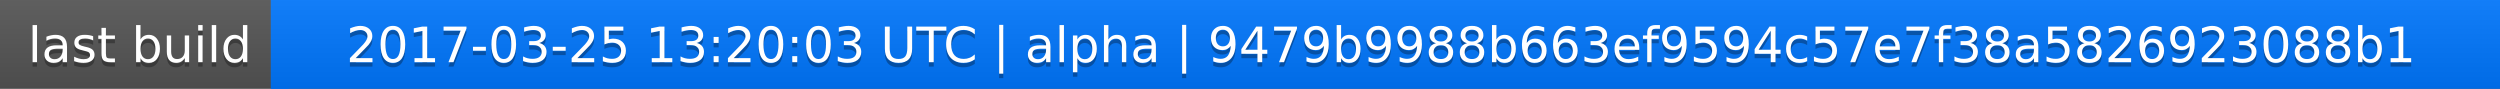
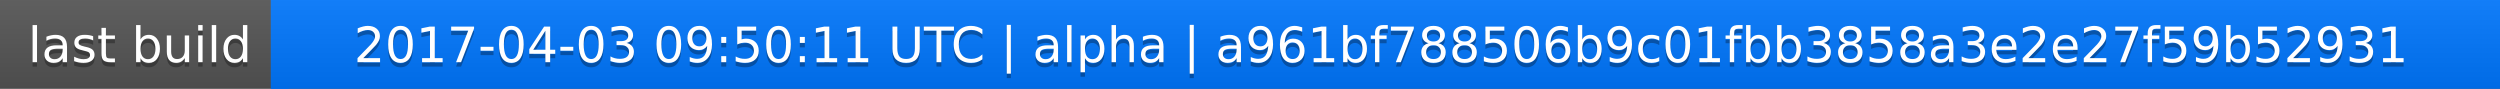
<svg xmlns="http://www.w3.org/2000/svg" width="563" height="20">
  <linearGradient id="a" x2="0" y2="100%">
    <stop offset="0" stop-color="#bbb" stop-opacity=".1" />
    <stop offset="1" stop-opacity=".1" />
  </linearGradient>
  <rect rx="0" width="563" height="20" fill="#555" />
  <rect rx="0" x="61" width="502" height="20" fill="#07f" />
  <path fill="#07f" d="M61 0h4v20h-4z" />
  <rect rx="0" width="563" height="20" fill="url(#a)" />
  <g fill="#fff" text-anchor="middle" font-family="DejaVu Sans,Verdana,Geneva,sans-serif" font-size="11">
    <text x="31.5" y="15" fill="#010101" fill-opacity=".3">last build</text>
    <text x="31.5" y="14">last build</text>
-     <text x="311" y="15" fill="#010101" fill-opacity=".3">2017-03-25 13:20:03 UTC | alpha | 9479b9988b663ef9594c57e7f38a5826923088b1</text>
-     <text x="311" y="14">2017-03-25 13:20:03 UTC | alpha | 9479b9988b663ef9594c57e7f38a5826923088b1</text>
+     <text x="311" y="15" fill="#010101" fill-opacity=".3">2017-04-03 09:50:11 UTC | alpha | a961bf788506b9c01fbb3858a3e2e27f59b52931</text>
+     <text x="311" y="14">2017-04-03 09:50:11 UTC | alpha | a961bf788506b9c01fbb3858a3e2e27f59b52931</text>
  </g>
</svg>
